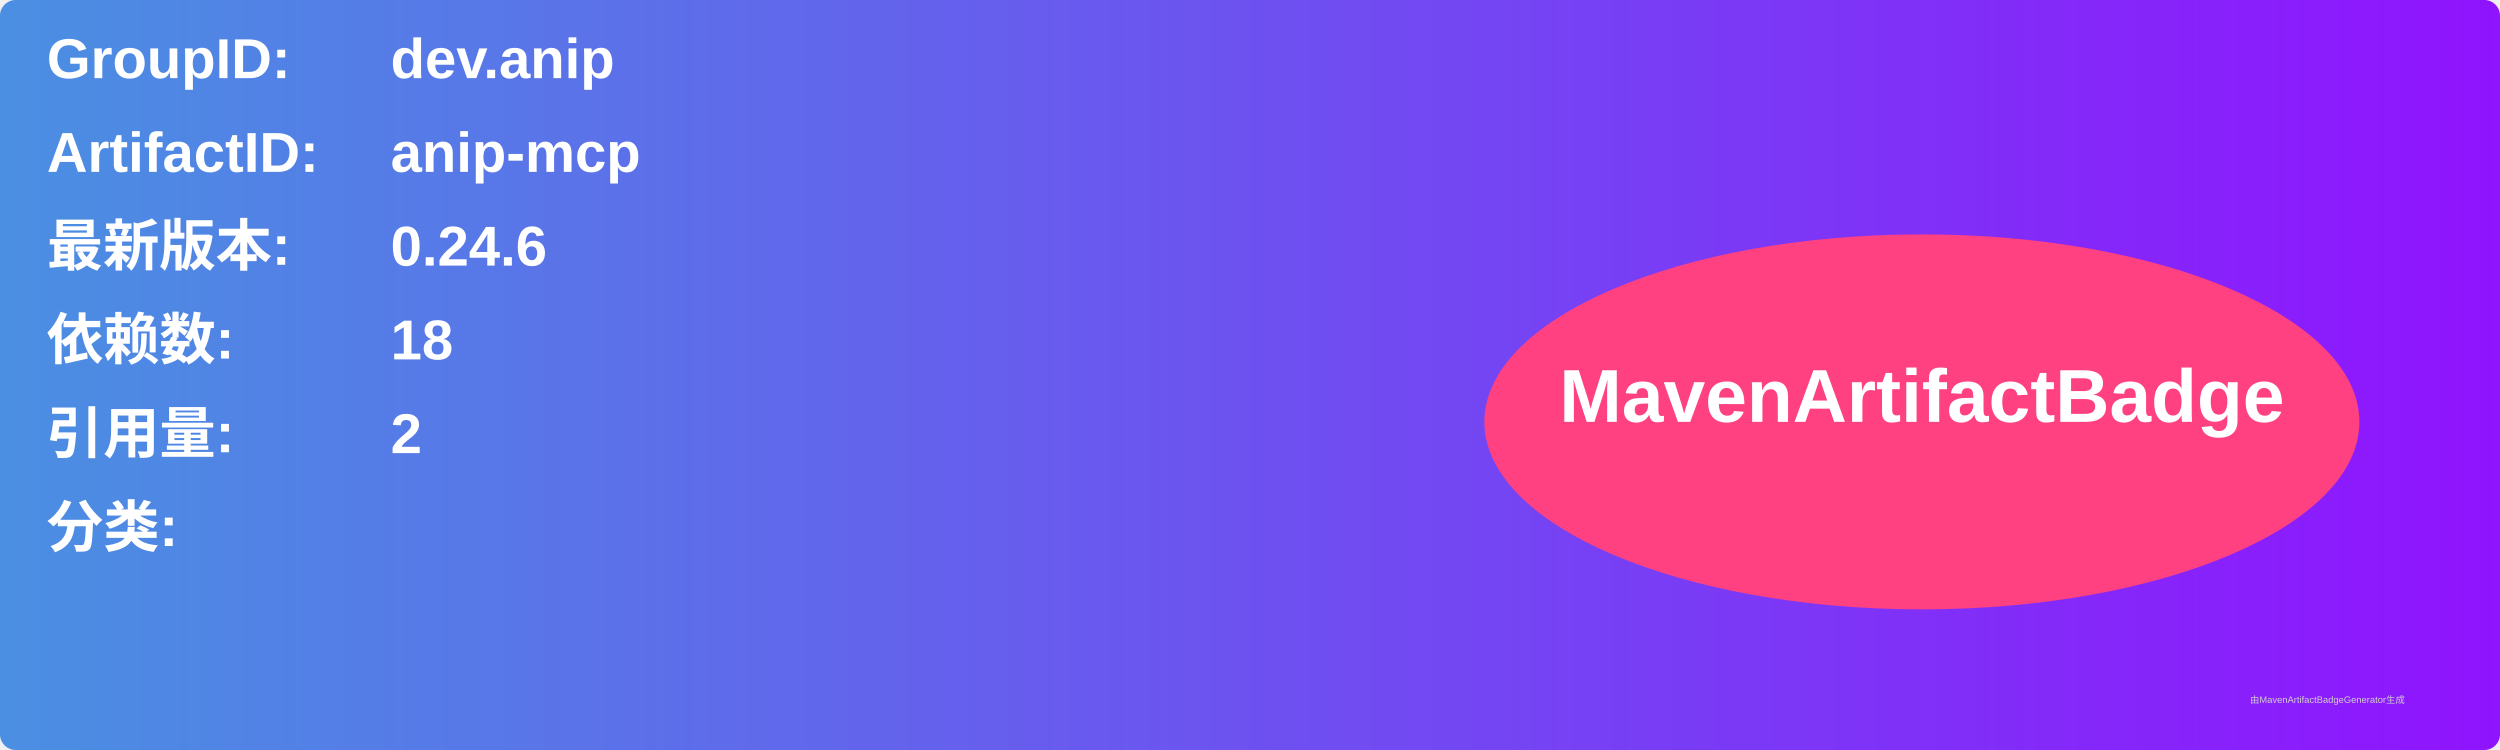
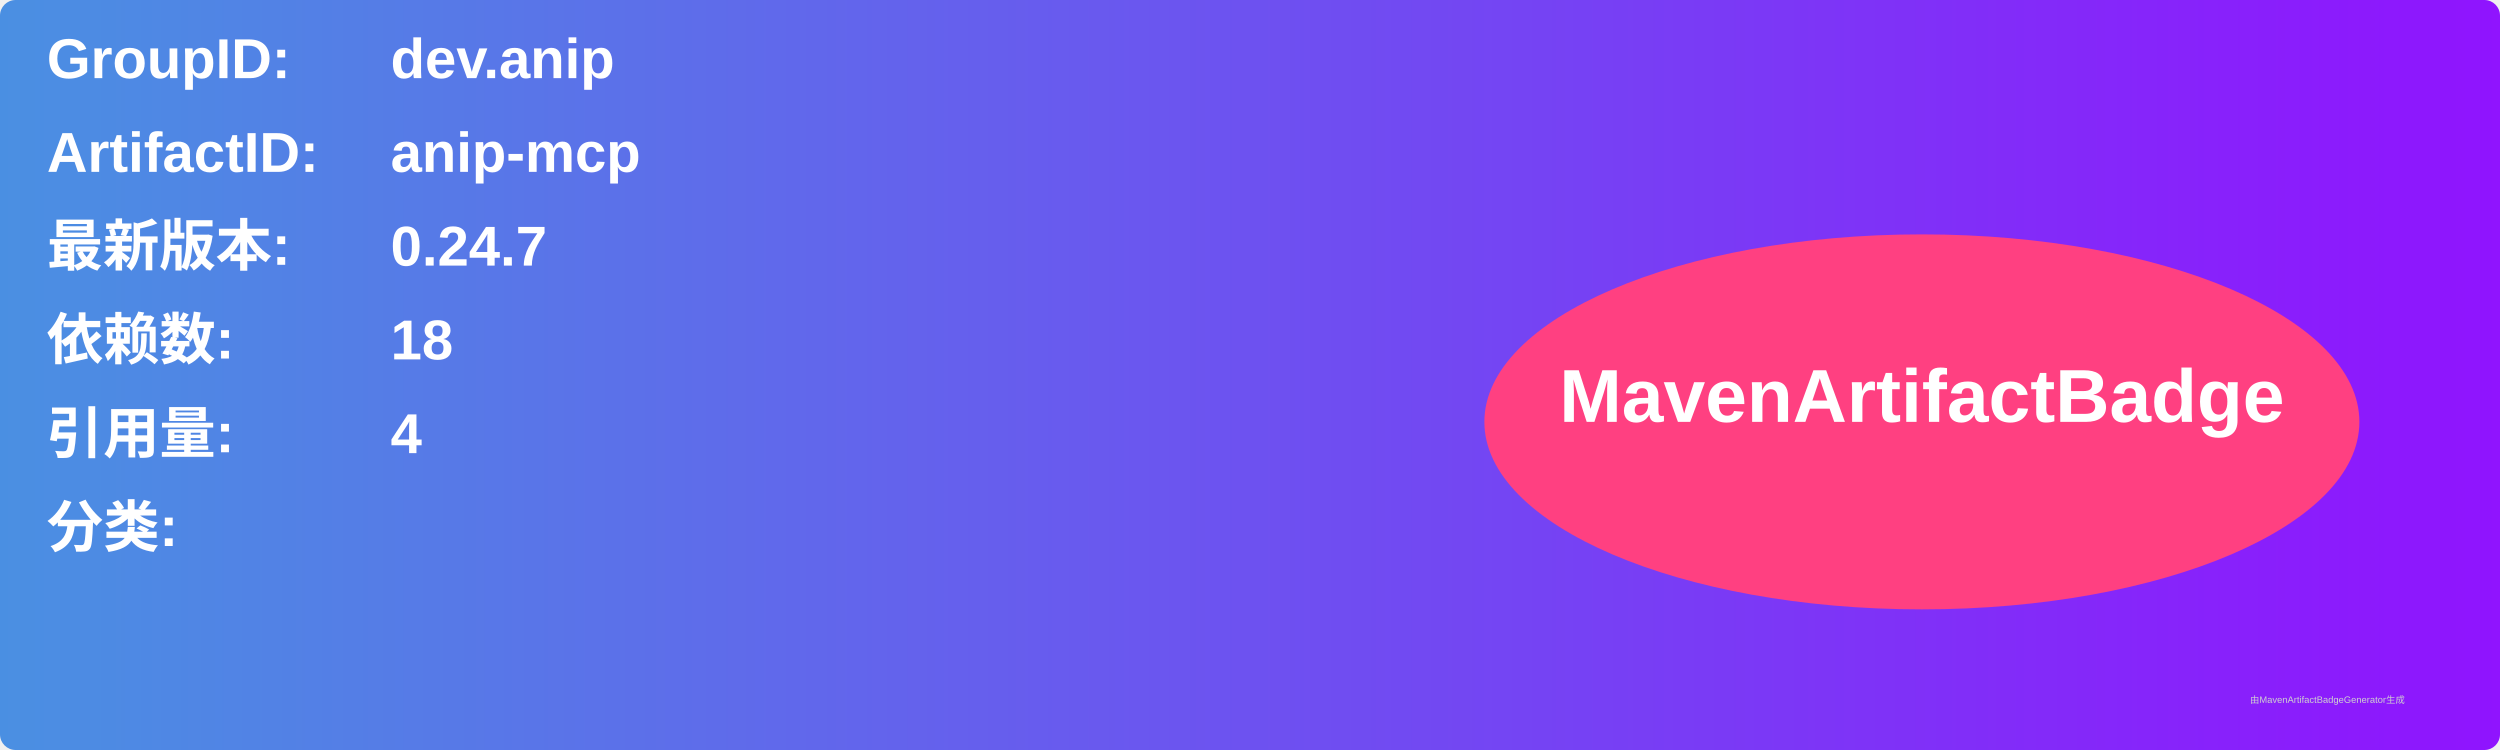
<svg xmlns="http://www.w3.org/2000/svg" width="800" height="240" viewBox="0 0 800 240">
  <linearGradient id="grad" x1="0%" y1="0%" x2="100%" y2="0%">
    <stop offset="0%" stop-color="#4a90e2" />
    <stop offset="100%" stop-color="#9013fe" />
  </linearGradient>
  <rect width="100%" height="100%" rx="5" ry="5" fill="url(#grad)" />
  <g transform="translate(15, 15)">
    <text x="0" y="10" font-family="Arial" font-size="18" fill="white" font-weight="bold" width="260">GroupID:</text>
    <text x="110" y="10" font-family="Arial" font-size="18" fill="white" font-weight="bold" width="460">dev.anip</text>
    <text x="0" y="40" font-family="Arial" font-size="18" fill="white" font-weight="bold" width="260">ArtifactID:</text>
    <text x="110" y="40" font-family="Arial" font-size="18" fill="white" font-weight="bold" width="460">anip-mcp</text>
    <text x="0" y="70" font-family="Arial" font-size="18" fill="white" font-weight="bold">最新版本:</text>
    <text x="110" y="70" font-family="Arial" font-size="18" fill="white" font-weight="bold">
-       <tspan font-weight="bold">0.24.6</tspan>
+       <tspan font-weight="bold">0.24.7</tspan>
    </text>
    <text x="0" y="100" font-family="Arial" font-size="18" fill="white" font-weight="bold">依赖数: </text>
    <text x="110" y="100" font-family="Arial" font-size="18" fill="white">
      <tspan font-weight="bold">18</tspan>
    </text>
    <text x="0" y="130" font-family="Arial" font-size="18" fill="white" font-weight="bold">引用量: </text>
    <text x="110" y="130" font-family="Arial" font-size="18" fill="white">
-       <tspan font-weight="bold">2</tspan>
+       <tspan font-weight="bold">4</tspan>
    </text>
    <text x="0" y="160" font-family="Arial" font-size="18" fill="white" font-weight="bold">分类:</text>
    <text x="10" y="190" font-family="Arial" font-size="10" fill="white">
      <tspan font-weight="bold" />
    </text>
    <ellipse cx="600" cy="120" rx="140" ry="60" fill="#ff4081" />
    <text x="600" y="120" text-anchor="middle" font-family="Arial" font-size="24" fill="white" font-weight="bold">MavenArtifactBadge</text>
  </g>
  <text x="720" y="225" font-family="Arial" font-size="3" fill="#d0d0d0">由MavenArtifactBadgeGenerator生成</text>
</svg>
